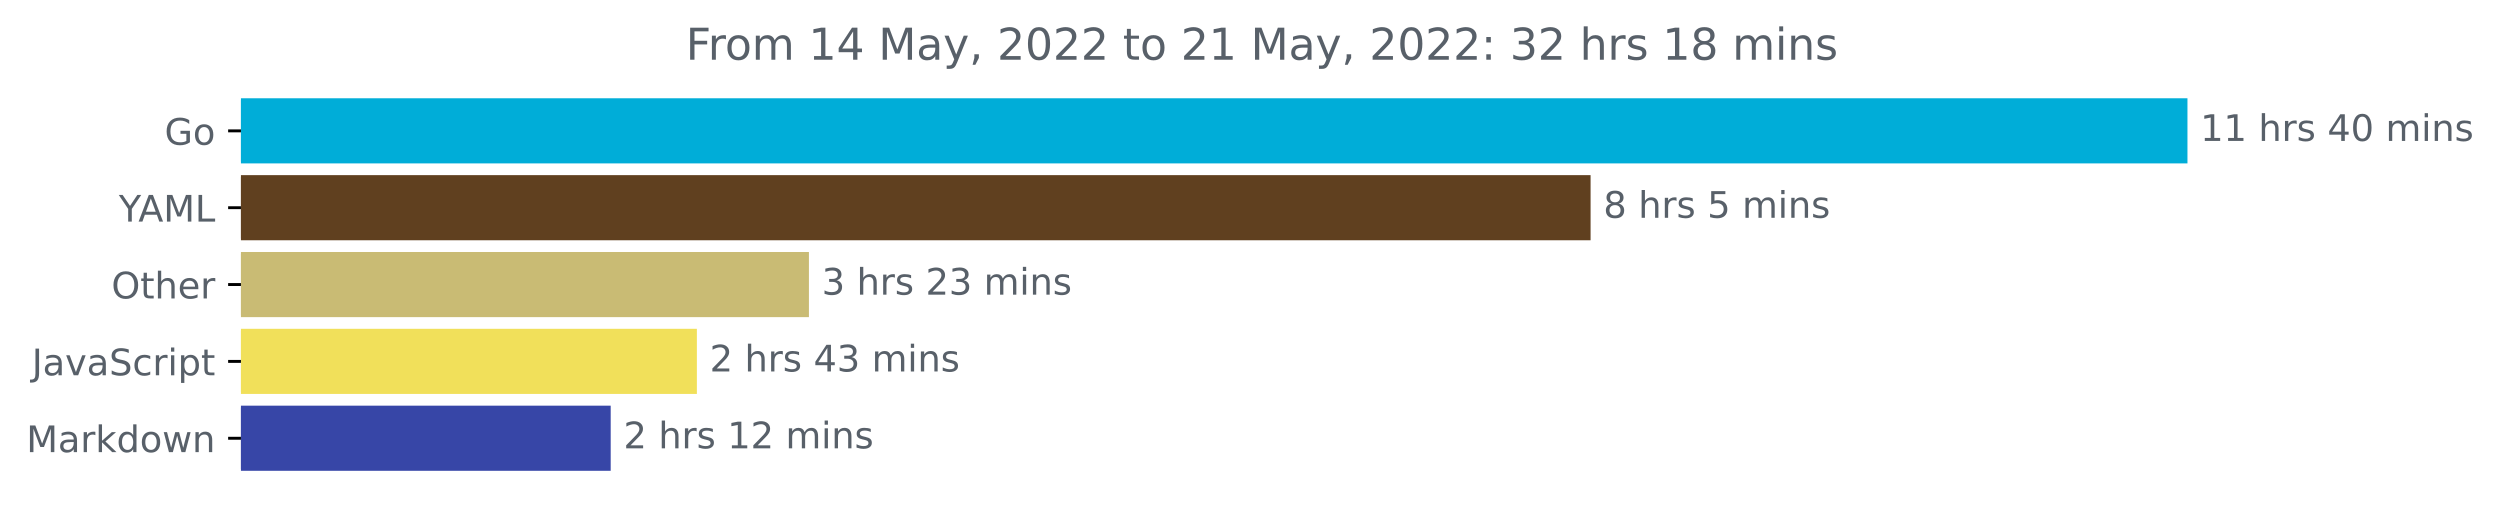
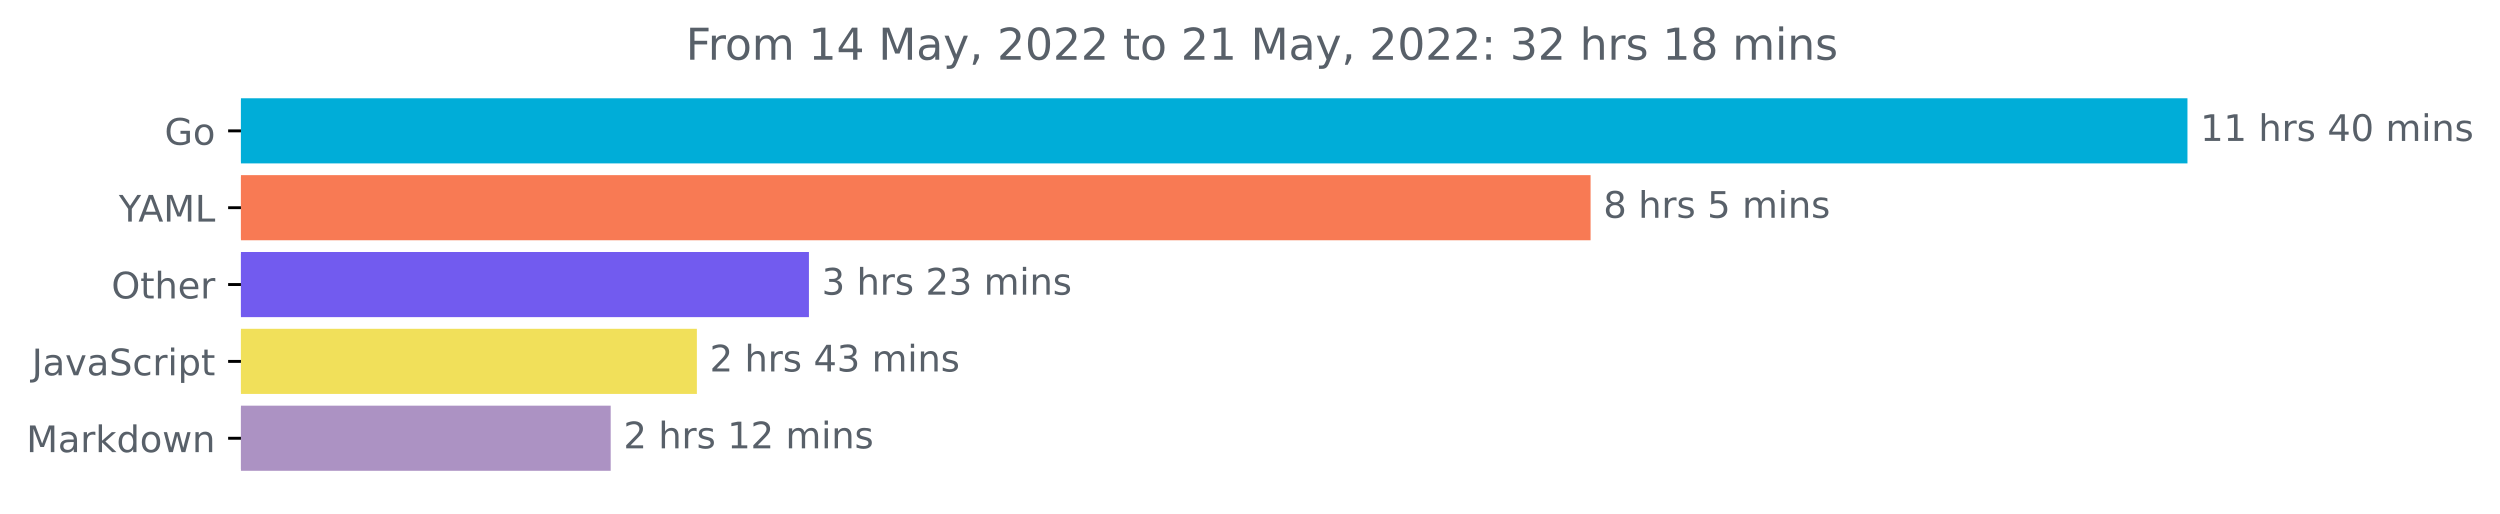
<svg xmlns="http://www.w3.org/2000/svg" xmlns:xlink="http://www.w3.org/1999/xlink" width="683.177pt" height="140.398pt" viewBox="0 0 683.177 140.398" version="1.1">
  <defs>
    <style type="text/css">*{stroke-linejoin: round; stroke-linecap: butt}</style>
  </defs>
  <g id="figure_1">
    <g id="patch_1">
      <path d="M 0 140.398  L 683.177 140.398  L 683.177 0  L 0 0  L 0 140.398  z " style="fill: none" />
    </g>
    <g id="axes_1">
      <g id="patch_2">
-         <path d="M 65.841 27.358  L 597.269 27.358  L 597.269 44.158  L 65.841 44.158  z " clip-path="url(#p2310a7e032)" style="fill: #00add8; stroke: #00add8; stroke-linejoin: miter" />
+         <path d="M 65.841 27.358  L 597.269 27.358  L 597.269 44.158  L 65.841 44.158  z " clip-path="url(#pe50a5fa200)" style="fill: #00add8; stroke: #00add8; stroke-linejoin: miter" />
      </g>
      <g id="patch_3">
-         <path d="M 65.841 48.358  L 434.16 48.358  L 434.16 65.158  L 65.841 65.158  z " clip-path="url(#p2310a7e032)" style="fill: #60401f; stroke: #60401f; stroke-linejoin: miter" />
+         <path d="M 65.841 48.358  L 434.16 48.358  L 434.16 65.158  L 65.841 65.158  z " clip-path="url(#pe50a5fa200)" style="fill: #f87a54; stroke: #f87a54; stroke-linejoin: miter" />
      </g>
      <g id="patch_4">
-         <path d="M 65.841 69.358  L 220.558 69.358  L 220.558 86.158  L 65.841 86.158  z " clip-path="url(#p2310a7e032)" style="fill: #c9bb74; stroke: #c9bb74; stroke-linejoin: miter" />
+         <path d="M 65.841 69.358  L 220.558 69.358  L 220.558 86.158  L 65.841 86.158  z " clip-path="url(#pe50a5fa200)" style="fill: #725bef; stroke: #725bef; stroke-linejoin: miter" />
      </g>
      <g id="patch_5">
-         <path d="M 65.841 90.358  L 189.939 90.358  L 189.939 107.158  L 65.841 107.158  z " clip-path="url(#p2310a7e032)" style="fill: #f1e05a; stroke: #f1e05a; stroke-linejoin: miter" />
+         <path d="M 65.841 90.358  L 189.939 90.358  L 189.939 107.158  L 65.841 107.158  z " clip-path="url(#pe50a5fa200)" style="fill: #f1e05a; stroke: #f1e05a; stroke-linejoin: miter" />
      </g>
      <g id="patch_6">
-         <path d="M 65.841 111.358  L 166.385 111.358  L 166.385 128.158  L 65.841 128.158  z " clip-path="url(#p2310a7e032)" style="fill: #3746a7; stroke: #3746a7; stroke-linejoin: miter" />
+         <path d="M 65.841 111.358  L 166.385 111.358  L 166.385 128.158  L 65.841 128.158  z " clip-path="url(#pe50a5fa200)" style="fill: #ac92c3; stroke: #ac92c3; stroke-linejoin: miter" />
      </g>
      <g id="matplotlib.axis_1" />
      <g id="matplotlib.axis_2">
        <g id="ytick_1">
          <g id="line2d_1">
            <defs>
-               <path id="mc9d938b874" d="M 0 0  L -3.5 0  " style="stroke: #000000; stroke-width: 0.8" />
+               <path id="m443a60e124" d="M 0 0  L -3.5 0  " style="stroke: #000000; stroke-width: 0.8" />
            </defs>
            <g>
-               <use xlink:href="#mc9d938b874" x="65.841" y="35.758" style="stroke: #000000; stroke-width: 0.8" />
+               <use xlink:href="#m443a60e124" x="65.841" y="35.758" style="stroke: #000000; stroke-width: 0.8" />
            </g>
          </g>
          <g id="text_1">
            <g style="fill: #586069" transform="translate(44.97344 39.55734)scale(0.1 -0.1)">
              <defs>
                <path id="DejaVuSans-47" d="M 3809 666  L 3809 1919  L 2778 1919  L 2778 2438  L 4434 2438  L 4434 434  Q 4069 175 3628 42  Q 3188 -91 2688 -91  Q 1594 -91 976 548  Q 359 1188 359 2328  Q 359 3472 976 4111  Q 1594 4750 2688 4750  Q 3144 4750 3555 4637  Q 3966 4525 4313 4306  L 4313 3634  Q 3963 3931 3569 4081  Q 3175 4231 2741 4231  Q 1884 4231 1454 3753  Q 1025 3275 1025 2328  Q 1025 1384 1454 906  Q 1884 428 2741 428  Q 3075 428 3337 486  Q 3600 544 3809 666  z " transform="scale(0.015625)" />
                <path id="DejaVuSans-6f" d="M 1959 3097  Q 1497 3097 1228 2736  Q 959 2375 959 1747  Q 959 1119 1226 758  Q 1494 397 1959 397  Q 2419 397 2687 759  Q 2956 1122 2956 1747  Q 2956 2369 2687 2733  Q 2419 3097 1959 3097  z M 1959 3584  Q 2709 3584 3137 3096  Q 3566 2609 3566 1747  Q 3566 888 3137 398  Q 2709 -91 1959 -91  Q 1206 -91 779 398  Q 353 888 353 1747  Q 353 2609 779 3096  Q 1206 3584 1959 3584  z " transform="scale(0.015625)" />
              </defs>
              <use xlink:href="#DejaVuSans-47" />
              <use xlink:href="#DejaVuSans-6f" x="77.49" />
            </g>
          </g>
        </g>
        <g id="ytick_2">
          <g id="line2d_2">
            <g>
-               <use xlink:href="#mc9d938b874" x="65.841" y="56.758" style="stroke: #000000; stroke-width: 0.8" />
+               <use xlink:href="#m443a60e124" x="65.841" y="56.758" style="stroke: #000000; stroke-width: 0.8" />
            </g>
          </g>
          <g id="text_2">
            <g style="fill: #586069" transform="translate(32.46719 60.55734)scale(0.1 -0.1)">
              <defs>
                <path id="DejaVuSans-59" d="M -13 4666  L 666 4666  L 1959 2747  L 3244 4666  L 3922 4666  L 2272 2222  L 2272 0  L 1638 0  L 1638 2222  L -13 4666  z " transform="scale(0.015625)" />
                <path id="DejaVuSans-41" d="M 2188 4044  L 1331 1722  L 3047 1722  L 2188 4044  z M 1831 4666  L 2547 4666  L 4325 0  L 3669 0  L 3244 1197  L 1141 1197  L 716 0  L 50 0  L 1831 4666  z " transform="scale(0.015625)" />
                <path id="DejaVuSans-4d" d="M 628 4666  L 1569 4666  L 2759 1491  L 3956 4666  L 4897 4666  L 4897 0  L 4281 0  L 4281 4097  L 3078 897  L 2444 897  L 1241 4097  L 1241 0  L 628 0  L 628 4666  z " transform="scale(0.015625)" />
                <path id="DejaVuSans-4c" d="M 628 4666  L 1259 4666  L 1259 531  L 3531 531  L 3531 0  L 628 0  L 628 4666  z " transform="scale(0.015625)" />
              </defs>
              <use xlink:href="#DejaVuSans-59" />
              <use xlink:href="#DejaVuSans-41" x="53.334" />
              <use xlink:href="#DejaVuSans-4d" x="121.742" />
              <use xlink:href="#DejaVuSans-4c" x="208.021" />
            </g>
          </g>
        </g>
        <g id="ytick_3">
          <g id="line2d_3">
            <g>
-               <use xlink:href="#mc9d938b874" x="65.841" y="77.758" style="stroke: #000000; stroke-width: 0.8" />
+               <use xlink:href="#m443a60e124" x="65.841" y="77.758" style="stroke: #000000; stroke-width: 0.8" />
            </g>
          </g>
          <g id="text_3">
            <g style="fill: #586069" transform="translate(30.44687 81.55734)scale(0.1 -0.1)">
              <defs>
                <path id="DejaVuSans-4f" d="M 2522 4238  Q 1834 4238 1429 3725  Q 1025 3213 1025 2328  Q 1025 1447 1429 934  Q 1834 422 2522 422  Q 3209 422 3611 934  Q 4013 1447 4013 2328  Q 4013 3213 3611 3725  Q 3209 4238 2522 4238  z M 2522 4750  Q 3503 4750 4090 4092  Q 4678 3434 4678 2328  Q 4678 1225 4090 567  Q 3503 -91 2522 -91  Q 1538 -91 948 565  Q 359 1222 359 2328  Q 359 3434 948 4092  Q 1538 4750 2522 4750  z " transform="scale(0.015625)" />
                <path id="DejaVuSans-74" d="M 1172 4494  L 1172 3500  L 2356 3500  L 2356 3053  L 1172 3053  L 1172 1153  Q 1172 725 1289 603  Q 1406 481 1766 481  L 2356 481  L 2356 0  L 1766 0  Q 1100 0 847 248  Q 594 497 594 1153  L 594 3053  L 172 3053  L 172 3500  L 594 3500  L 594 4494  L 1172 4494  z " transform="scale(0.015625)" />
                <path id="DejaVuSans-68" d="M 3513 2113  L 3513 0  L 2938 0  L 2938 2094  Q 2938 2591 2744 2837  Q 2550 3084 2163 3084  Q 1697 3084 1428 2787  Q 1159 2491 1159 1978  L 1159 0  L 581 0  L 581 4863  L 1159 4863  L 1159 2956  Q 1366 3272 1645 3428  Q 1925 3584 2291 3584  Q 2894 3584 3203 3211  Q 3513 2838 3513 2113  z " transform="scale(0.015625)" />
                <path id="DejaVuSans-65" d="M 3597 1894  L 3597 1613  L 953 1613  Q 991 1019 1311 708  Q 1631 397 2203 397  Q 2534 397 2845 478  Q 3156 559 3463 722  L 3463 178  Q 3153 47 2828 -22  Q 2503 -91 2169 -91  Q 1331 -91 842 396  Q 353 884 353 1716  Q 353 2575 817 3079  Q 1281 3584 2069 3584  Q 2775 3584 3186 3129  Q 3597 2675 3597 1894  z M 3022 2063  Q 3016 2534 2758 2815  Q 2500 3097 2075 3097  Q 1594 3097 1305 2825  Q 1016 2553 972 2059  L 3022 2063  z " transform="scale(0.015625)" />
                <path id="DejaVuSans-72" d="M 2631 2963  Q 2534 3019 2420 3045  Q 2306 3072 2169 3072  Q 1681 3072 1420 2755  Q 1159 2438 1159 1844  L 1159 0  L 581 0  L 581 3500  L 1159 3500  L 1159 2956  Q 1341 3275 1631 3429  Q 1922 3584 2338 3584  Q 2397 3584 2469 3576  Q 2541 3569 2628 3553  L 2631 2963  z " transform="scale(0.015625)" />
              </defs>
              <use xlink:href="#DejaVuSans-4f" />
              <use xlink:href="#DejaVuSans-74" x="78.711" />
              <use xlink:href="#DejaVuSans-68" x="117.92" />
              <use xlink:href="#DejaVuSans-65" x="181.299" />
              <use xlink:href="#DejaVuSans-72" x="242.822" />
            </g>
          </g>
        </g>
        <g id="ytick_4">
          <g id="line2d_4">
            <g>
-               <use xlink:href="#mc9d938b874" x="65.841" y="98.758" style="stroke: #000000; stroke-width: 0.8" />
+               <use xlink:href="#m443a60e124" x="65.841" y="98.758" style="stroke: #000000; stroke-width: 0.8" />
            </g>
          </g>
          <g id="text_4">
            <g style="fill: #586069" transform="translate(8.710938 102.5573)scale(0.1 -0.1)">
              <defs>
                <path id="DejaVuSans-4a" d="M 628 4666  L 1259 4666  L 1259 325  Q 1259 -519 939 -900  Q 619 -1281 -91 -1281  L -331 -1281  L -331 -750  L -134 -750  Q 284 -750 456 -515  Q 628 -281 628 325  L 628 4666  z " transform="scale(0.015625)" />
                <path id="DejaVuSans-61" d="M 2194 1759  Q 1497 1759 1228 1600  Q 959 1441 959 1056  Q 959 750 1161 570  Q 1363 391 1709 391  Q 2188 391 2477 730  Q 2766 1069 2766 1631  L 2766 1759  L 2194 1759  z M 3341 1997  L 3341 0  L 2766 0  L 2766 531  Q 2569 213 2275 61  Q 1981 -91 1556 -91  Q 1019 -91 701 211  Q 384 513 384 1019  Q 384 1609 779 1909  Q 1175 2209 1959 2209  L 2766 2209  L 2766 2266  Q 2766 2663 2505 2880  Q 2244 3097 1772 3097  Q 1472 3097 1187 3025  Q 903 2953 641 2809  L 641 3341  Q 956 3463 1253 3523  Q 1550 3584 1831 3584  Q 2591 3584 2966 3190  Q 3341 2797 3341 1997  z " transform="scale(0.015625)" />
                <path id="DejaVuSans-76" d="M 191 3500  L 800 3500  L 1894 563  L 2988 3500  L 3597 3500  L 2284 0  L 1503 0  L 191 3500  z " transform="scale(0.015625)" />
                <path id="DejaVuSans-53" d="M 3425 4513  L 3425 3897  Q 3066 4069 2747 4153  Q 2428 4238 2131 4238  Q 1616 4238 1336 4038  Q 1056 3838 1056 3469  Q 1056 3159 1242 3001  Q 1428 2844 1947 2747  L 2328 2669  Q 3034 2534 3370 2195  Q 3706 1856 3706 1288  Q 3706 609 3251 259  Q 2797 -91 1919 -91  Q 1588 -91 1214 -16  Q 841 59 441 206  L 441 856  Q 825 641 1194 531  Q 1563 422 1919 422  Q 2459 422 2753 634  Q 3047 847 3047 1241  Q 3047 1584 2836 1778  Q 2625 1972 2144 2069  L 1759 2144  Q 1053 2284 737 2584  Q 422 2884 422 3419  Q 422 4038 858 4394  Q 1294 4750 2059 4750  Q 2388 4750 2728 4690  Q 3069 4631 3425 4513  z " transform="scale(0.015625)" />
                <path id="DejaVuSans-63" d="M 3122 3366  L 3122 2828  Q 2878 2963 2633 3030  Q 2388 3097 2138 3097  Q 1578 3097 1268 2742  Q 959 2388 959 1747  Q 959 1106 1268 751  Q 1578 397 2138 397  Q 2388 397 2633 464  Q 2878 531 3122 666  L 3122 134  Q 2881 22 2623 -34  Q 2366 -91 2075 -91  Q 1284 -91 818 406  Q 353 903 353 1747  Q 353 2603 823 3093  Q 1294 3584 2113 3584  Q 2378 3584 2631 3529  Q 2884 3475 3122 3366  z " transform="scale(0.015625)" />
                <path id="DejaVuSans-69" d="M 603 3500  L 1178 3500  L 1178 0  L 603 0  L 603 3500  z M 603 4863  L 1178 4863  L 1178 4134  L 603 4134  L 603 4863  z " transform="scale(0.015625)" />
                <path id="DejaVuSans-70" d="M 1159 525  L 1159 -1331  L 581 -1331  L 581 3500  L 1159 3500  L 1159 2969  Q 1341 3281 1617 3432  Q 1894 3584 2278 3584  Q 2916 3584 3314 3078  Q 3713 2572 3713 1747  Q 3713 922 3314 415  Q 2916 -91 2278 -91  Q 1894 -91 1617 61  Q 1341 213 1159 525  z M 3116 1747  Q 3116 2381 2855 2742  Q 2594 3103 2138 3103  Q 1681 3103 1420 2742  Q 1159 2381 1159 1747  Q 1159 1113 1420 752  Q 1681 391 2138 391  Q 2594 391 2855 752  Q 3116 1113 3116 1747  z " transform="scale(0.015625)" />
              </defs>
              <use xlink:href="#DejaVuSans-4a" />
              <use xlink:href="#DejaVuSans-61" x="29.492" />
              <use xlink:href="#DejaVuSans-76" x="90.771" />
              <use xlink:href="#DejaVuSans-61" x="149.951" />
              <use xlink:href="#DejaVuSans-53" x="211.23" />
              <use xlink:href="#DejaVuSans-63" x="274.707" />
              <use xlink:href="#DejaVuSans-72" x="329.688" />
              <use xlink:href="#DejaVuSans-69" x="370.801" />
              <use xlink:href="#DejaVuSans-70" x="398.584" />
              <use xlink:href="#DejaVuSans-74" x="462.061" />
            </g>
          </g>
        </g>
        <g id="ytick_5">
          <g id="line2d_5">
            <g>
-               <use xlink:href="#mc9d938b874" x="65.841" y="119.758" style="stroke: #000000; stroke-width: 0.8" />
+               <use xlink:href="#m443a60e124" x="65.841" y="119.758" style="stroke: #000000; stroke-width: 0.8" />
            </g>
          </g>
          <g id="text_5">
            <g style="fill: #586069" transform="translate(7.2 123.5573)scale(0.1 -0.1)">
              <defs>
                <path id="DejaVuSans-6b" d="M 581 4863  L 1159 4863  L 1159 1991  L 2875 3500  L 3609 3500  L 1753 1863  L 3688 0  L 2938 0  L 1159 1709  L 1159 0  L 581 0  L 581 4863  z " transform="scale(0.015625)" />
                <path id="DejaVuSans-64" d="M 2906 2969  L 2906 4863  L 3481 4863  L 3481 0  L 2906 0  L 2906 525  Q 2725 213 2448 61  Q 2172 -91 1784 -91  Q 1150 -91 751 415  Q 353 922 353 1747  Q 353 2572 751 3078  Q 1150 3584 1784 3584  Q 2172 3584 2448 3432  Q 2725 3281 2906 2969  z M 947 1747  Q 947 1113 1208 752  Q 1469 391 1925 391  Q 2381 391 2643 752  Q 2906 1113 2906 1747  Q 2906 2381 2643 2742  Q 2381 3103 1925 3103  Q 1469 3103 1208 2742  Q 947 2381 947 1747  z " transform="scale(0.015625)" />
                <path id="DejaVuSans-77" d="M 269 3500  L 844 3500  L 1563 769  L 2278 3500  L 2956 3500  L 3675 769  L 4391 3500  L 4966 3500  L 4050 0  L 3372 0  L 2619 2869  L 1863 0  L 1184 0  L 269 3500  z " transform="scale(0.015625)" />
                <path id="DejaVuSans-6e" d="M 3513 2113  L 3513 0  L 2938 0  L 2938 2094  Q 2938 2591 2744 2837  Q 2550 3084 2163 3084  Q 1697 3084 1428 2787  Q 1159 2491 1159 1978  L 1159 0  L 581 0  L 581 3500  L 1159 3500  L 1159 2956  Q 1366 3272 1645 3428  Q 1925 3584 2291 3584  Q 2894 3584 3203 3211  Q 3513 2838 3513 2113  z " transform="scale(0.015625)" />
              </defs>
              <use xlink:href="#DejaVuSans-4d" />
              <use xlink:href="#DejaVuSans-61" x="86.279" />
              <use xlink:href="#DejaVuSans-72" x="147.559" />
              <use xlink:href="#DejaVuSans-6b" x="188.672" />
              <use xlink:href="#DejaVuSans-64" x="246.582" />
              <use xlink:href="#DejaVuSans-6f" x="310.059" />
              <use xlink:href="#DejaVuSans-77" x="371.24" />
              <use xlink:href="#DejaVuSans-6e" x="453.027" />
            </g>
          </g>
        </g>
      </g>
      <g id="text_6">
        <g style="fill: #586069" transform="translate(601.2692 38.5175)scale(0.1 -0.1)">
          <defs>
            <path id="DejaVuSans-31" d="M 794 531  L 1825 531  L 1825 4091  L 703 3866  L 703 4441  L 1819 4666  L 2450 4666  L 2450 531  L 3481 531  L 3481 0  L 794 0  L 794 531  z " transform="scale(0.015625)" />
            <path id="DejaVuSans-20" transform="scale(0.015625)" />
            <path id="DejaVuSans-73" d="M 2834 3397  L 2834 2853  Q 2591 2978 2328 3040  Q 2066 3103 1784 3103  Q 1356 3103 1142 2972  Q 928 2841 928 2578  Q 928 2378 1081 2264  Q 1234 2150 1697 2047  L 1894 2003  Q 2506 1872 2764 1633  Q 3022 1394 3022 966  Q 3022 478 2636 193  Q 2250 -91 1575 -91  Q 1294 -91 989 -36  Q 684 19 347 128  L 347 722  Q 666 556 975 473  Q 1284 391 1588 391  Q 1994 391 2212 530  Q 2431 669 2431 922  Q 2431 1156 2273 1281  Q 2116 1406 1581 1522  L 1381 1569  Q 847 1681 609 1914  Q 372 2147 372 2553  Q 372 3047 722 3315  Q 1072 3584 1716 3584  Q 2034 3584 2315 3537  Q 2597 3491 2834 3397  z " transform="scale(0.015625)" />
            <path id="DejaVuSans-34" d="M 2419 4116  L 825 1625  L 2419 1625  L 2419 4116  z M 2253 4666  L 3047 4666  L 3047 1625  L 3713 1625  L 3713 1100  L 3047 1100  L 3047 0  L 2419 0  L 2419 1100  L 313 1100  L 313 1709  L 2253 4666  z " transform="scale(0.015625)" />
            <path id="DejaVuSans-30" d="M 2034 4250  Q 1547 4250 1301 3770  Q 1056 3291 1056 2328  Q 1056 1369 1301 889  Q 1547 409 2034 409  Q 2525 409 2770 889  Q 3016 1369 3016 2328  Q 3016 3291 2770 3770  Q 2525 4250 2034 4250  z M 2034 4750  Q 2819 4750 3233 4129  Q 3647 3509 3647 2328  Q 3647 1150 3233 529  Q 2819 -91 2034 -91  Q 1250 -91 836 529  Q 422 1150 422 2328  Q 422 3509 836 4129  Q 1250 4750 2034 4750  z " transform="scale(0.015625)" />
            <path id="DejaVuSans-6d" d="M 3328 2828  Q 3544 3216 3844 3400  Q 4144 3584 4550 3584  Q 5097 3584 5394 3201  Q 5691 2819 5691 2113  L 5691 0  L 5113 0  L 5113 2094  Q 5113 2597 4934 2840  Q 4756 3084 4391 3084  Q 3944 3084 3684 2787  Q 3425 2491 3425 1978  L 3425 0  L 2847 0  L 2847 2094  Q 2847 2600 2669 2842  Q 2491 3084 2119 3084  Q 1678 3084 1418 2786  Q 1159 2488 1159 1978  L 1159 0  L 581 0  L 581 3500  L 1159 3500  L 1159 2956  Q 1356 3278 1631 3431  Q 1906 3584 2284 3584  Q 2666 3584 2933 3390  Q 3200 3197 3328 2828  z " transform="scale(0.015625)" />
          </defs>
          <use xlink:href="#DejaVuSans-31" />
          <use xlink:href="#DejaVuSans-31" x="63.623" />
          <use xlink:href="#DejaVuSans-20" x="127.246" />
          <use xlink:href="#DejaVuSans-68" x="159.033" />
          <use xlink:href="#DejaVuSans-72" x="222.412" />
          <use xlink:href="#DejaVuSans-73" x="263.525" />
          <use xlink:href="#DejaVuSans-20" x="315.625" />
          <use xlink:href="#DejaVuSans-34" x="347.412" />
          <use xlink:href="#DejaVuSans-30" x="411.035" />
          <use xlink:href="#DejaVuSans-20" x="474.658" />
          <use xlink:href="#DejaVuSans-6d" x="506.445" />
          <use xlink:href="#DejaVuSans-69" x="603.857" />
          <use xlink:href="#DejaVuSans-6e" x="631.641" />
          <use xlink:href="#DejaVuSans-73" x="695.02" />
        </g>
      </g>
      <g id="text_7">
        <g style="fill: #586069" transform="translate(438.1604 59.5175)scale(0.1 -0.1)">
          <defs>
            <path id="DejaVuSans-38" d="M 2034 2216  Q 1584 2216 1326 1975  Q 1069 1734 1069 1313  Q 1069 891 1326 650  Q 1584 409 2034 409  Q 2484 409 2743 651  Q 3003 894 3003 1313  Q 3003 1734 2745 1975  Q 2488 2216 2034 2216  z M 1403 2484  Q 997 2584 770 2862  Q 544 3141 544 3541  Q 544 4100 942 4425  Q 1341 4750 2034 4750  Q 2731 4750 3128 4425  Q 3525 4100 3525 3541  Q 3525 3141 3298 2862  Q 3072 2584 2669 2484  Q 3125 2378 3379 2068  Q 3634 1759 3634 1313  Q 3634 634 3220 271  Q 2806 -91 2034 -91  Q 1263 -91 848 271  Q 434 634 434 1313  Q 434 1759 690 2068  Q 947 2378 1403 2484  z M 1172 3481  Q 1172 3119 1398 2916  Q 1625 2713 2034 2713  Q 2441 2713 2670 2916  Q 2900 3119 2900 3481  Q 2900 3844 2670 4047  Q 2441 4250 2034 4250  Q 1625 4250 1398 4047  Q 1172 3844 1172 3481  z " transform="scale(0.015625)" />
            <path id="DejaVuSans-35" d="M 691 4666  L 3169 4666  L 3169 4134  L 1269 4134  L 1269 2991  Q 1406 3038 1543 3061  Q 1681 3084 1819 3084  Q 2600 3084 3056 2656  Q 3513 2228 3513 1497  Q 3513 744 3044 326  Q 2575 -91 1722 -91  Q 1428 -91 1123 -41  Q 819 9 494 109  L 494 744  Q 775 591 1075 516  Q 1375 441 1709 441  Q 2250 441 2565 725  Q 2881 1009 2881 1497  Q 2881 1984 2565 2268  Q 2250 2553 1709 2553  Q 1456 2553 1204 2497  Q 953 2441 691 2322  L 691 4666  z " transform="scale(0.015625)" />
          </defs>
          <use xlink:href="#DejaVuSans-38" />
          <use xlink:href="#DejaVuSans-20" x="63.623" />
          <use xlink:href="#DejaVuSans-68" x="95.41" />
          <use xlink:href="#DejaVuSans-72" x="158.789" />
          <use xlink:href="#DejaVuSans-73" x="199.902" />
          <use xlink:href="#DejaVuSans-20" x="252.002" />
          <use xlink:href="#DejaVuSans-35" x="283.789" />
          <use xlink:href="#DejaVuSans-20" x="347.412" />
          <use xlink:href="#DejaVuSans-6d" x="379.199" />
          <use xlink:href="#DejaVuSans-69" x="476.611" />
          <use xlink:href="#DejaVuSans-6e" x="504.395" />
          <use xlink:href="#DejaVuSans-73" x="567.773" />
        </g>
      </g>
      <g id="text_8">
        <g style="fill: #586069" transform="translate(224.5585 80.5175)scale(0.1 -0.1)">
          <defs>
            <path id="DejaVuSans-33" d="M 2597 2516  Q 3050 2419 3304 2112  Q 3559 1806 3559 1356  Q 3559 666 3084 287  Q 2609 -91 1734 -91  Q 1441 -91 1130 -33  Q 819 25 488 141  L 488 750  Q 750 597 1062 519  Q 1375 441 1716 441  Q 2309 441 2620 675  Q 2931 909 2931 1356  Q 2931 1769 2642 2001  Q 2353 2234 1838 2234  L 1294 2234  L 1294 2753  L 1863 2753  Q 2328 2753 2575 2939  Q 2822 3125 2822 3475  Q 2822 3834 2567 4026  Q 2313 4219 1838 4219  Q 1578 4219 1281 4162  Q 984 4106 628 3988  L 628 4550  Q 988 4650 1302 4700  Q 1616 4750 1894 4750  Q 2613 4750 3031 4423  Q 3450 4097 3450 3541  Q 3450 3153 3228 2886  Q 3006 2619 2597 2516  z " transform="scale(0.015625)" />
            <path id="DejaVuSans-32" d="M 1228 531  L 3431 531  L 3431 0  L 469 0  L 469 531  Q 828 903 1448 1529  Q 2069 2156 2228 2338  Q 2531 2678 2651 2914  Q 2772 3150 2772 3378  Q 2772 3750 2511 3984  Q 2250 4219 1831 4219  Q 1534 4219 1204 4116  Q 875 4013 500 3803  L 500 4441  Q 881 4594 1212 4672  Q 1544 4750 1819 4750  Q 2544 4750 2975 4387  Q 3406 4025 3406 3419  Q 3406 3131 3298 2873  Q 3191 2616 2906 2266  Q 2828 2175 2409 1742  Q 1991 1309 1228 531  z " transform="scale(0.015625)" />
          </defs>
          <use xlink:href="#DejaVuSans-33" />
          <use xlink:href="#DejaVuSans-20" x="63.623" />
          <use xlink:href="#DejaVuSans-68" x="95.41" />
          <use xlink:href="#DejaVuSans-72" x="158.789" />
          <use xlink:href="#DejaVuSans-73" x="199.902" />
          <use xlink:href="#DejaVuSans-20" x="252.002" />
          <use xlink:href="#DejaVuSans-32" x="283.789" />
          <use xlink:href="#DejaVuSans-33" x="347.412" />
          <use xlink:href="#DejaVuSans-20" x="411.035" />
          <use xlink:href="#DejaVuSans-6d" x="442.822" />
          <use xlink:href="#DejaVuSans-69" x="540.234" />
          <use xlink:href="#DejaVuSans-6e" x="568.018" />
          <use xlink:href="#DejaVuSans-73" x="631.396" />
        </g>
      </g>
      <g id="text_9">
        <g style="fill: #586069" transform="translate(193.9388 101.5175)scale(0.1 -0.1)">
          <use xlink:href="#DejaVuSans-32" />
          <use xlink:href="#DejaVuSans-20" x="63.623" />
          <use xlink:href="#DejaVuSans-68" x="95.41" />
          <use xlink:href="#DejaVuSans-72" x="158.789" />
          <use xlink:href="#DejaVuSans-73" x="199.902" />
          <use xlink:href="#DejaVuSans-20" x="252.002" />
          <use xlink:href="#DejaVuSans-34" x="283.789" />
          <use xlink:href="#DejaVuSans-33" x="347.412" />
          <use xlink:href="#DejaVuSans-20" x="411.035" />
          <use xlink:href="#DejaVuSans-6d" x="442.822" />
          <use xlink:href="#DejaVuSans-69" x="540.234" />
          <use xlink:href="#DejaVuSans-6e" x="568.018" />
          <use xlink:href="#DejaVuSans-73" x="631.396" />
        </g>
      </g>
      <g id="text_10">
        <g style="fill: #586069" transform="translate(170.3851 122.5175)scale(0.1 -0.1)">
          <use xlink:href="#DejaVuSans-32" />
          <use xlink:href="#DejaVuSans-20" x="63.623" />
          <use xlink:href="#DejaVuSans-68" x="95.41" />
          <use xlink:href="#DejaVuSans-72" x="158.789" />
          <use xlink:href="#DejaVuSans-73" x="199.902" />
          <use xlink:href="#DejaVuSans-20" x="252.002" />
          <use xlink:href="#DejaVuSans-31" x="283.789" />
          <use xlink:href="#DejaVuSans-32" x="347.412" />
          <use xlink:href="#DejaVuSans-20" x="411.035" />
          <use xlink:href="#DejaVuSans-6d" x="442.822" />
          <use xlink:href="#DejaVuSans-69" x="540.234" />
          <use xlink:href="#DejaVuSans-6e" x="568.018" />
          <use xlink:href="#DejaVuSans-73" x="631.396" />
        </g>
      </g>
      <g id="text_11">
        <g style="fill: #586069" transform="translate(187.4194 16.31812)scale(0.12 -0.12)">
          <defs>
            <path id="DejaVuSans-46" d="M 628 4666  L 3309 4666  L 3309 4134  L 1259 4134  L 1259 2759  L 3109 2759  L 3109 2228  L 1259 2228  L 1259 0  L 628 0  L 628 4666  z " transform="scale(0.015625)" />
            <path id="DejaVuSans-79" d="M 2059 -325  Q 1816 -950 1584 -1140  Q 1353 -1331 966 -1331  L 506 -1331  L 506 -850  L 844 -850  Q 1081 -850 1212 -737  Q 1344 -625 1503 -206  L 1606 56  L 191 3500  L 800 3500  L 1894 763  L 2988 3500  L 3597 3500  L 2059 -325  z " transform="scale(0.015625)" />
            <path id="DejaVuSans-2c" d="M 750 794  L 1409 794  L 1409 256  L 897 -744  L 494 -744  L 750 256  L 750 794  z " transform="scale(0.015625)" />
            <path id="DejaVuSans-3a" d="M 750 794  L 1409 794  L 1409 0  L 750 0  L 750 794  z M 750 3309  L 1409 3309  L 1409 2516  L 750 2516  L 750 3309  z " transform="scale(0.015625)" />
          </defs>
          <use xlink:href="#DejaVuSans-46" />
          <use xlink:href="#DejaVuSans-72" x="50.27" />
          <use xlink:href="#DejaVuSans-6f" x="89.133" />
          <use xlink:href="#DejaVuSans-6d" x="150.314" />
          <use xlink:href="#DejaVuSans-20" x="247.727" />
          <use xlink:href="#DejaVuSans-31" x="279.514" />
          <use xlink:href="#DejaVuSans-34" x="343.137" />
          <use xlink:href="#DejaVuSans-20" x="406.76" />
          <use xlink:href="#DejaVuSans-4d" x="438.547" />
          <use xlink:href="#DejaVuSans-61" x="524.826" />
          <use xlink:href="#DejaVuSans-79" x="586.105" />
          <use xlink:href="#DejaVuSans-2c" x="645.285" />
          <use xlink:href="#DejaVuSans-20" x="677.072" />
          <use xlink:href="#DejaVuSans-32" x="708.859" />
          <use xlink:href="#DejaVuSans-30" x="772.482" />
          <use xlink:href="#DejaVuSans-32" x="836.105" />
          <use xlink:href="#DejaVuSans-32" x="899.729" />
          <use xlink:href="#DejaVuSans-20" x="963.352" />
          <use xlink:href="#DejaVuSans-74" x="995.139" />
          <use xlink:href="#DejaVuSans-6f" x="1034.348" />
          <use xlink:href="#DejaVuSans-20" x="1095.529" />
          <use xlink:href="#DejaVuSans-32" x="1127.316" />
          <use xlink:href="#DejaVuSans-31" x="1190.939" />
          <use xlink:href="#DejaVuSans-20" x="1254.562" />
          <use xlink:href="#DejaVuSans-4d" x="1286.35" />
          <use xlink:href="#DejaVuSans-61" x="1372.629" />
          <use xlink:href="#DejaVuSans-79" x="1433.908" />
          <use xlink:href="#DejaVuSans-2c" x="1493.088" />
          <use xlink:href="#DejaVuSans-20" x="1524.875" />
          <use xlink:href="#DejaVuSans-32" x="1556.662" />
          <use xlink:href="#DejaVuSans-30" x="1620.285" />
          <use xlink:href="#DejaVuSans-32" x="1683.908" />
          <use xlink:href="#DejaVuSans-32" x="1747.531" />
          <use xlink:href="#DejaVuSans-3a" x="1811.154" />
          <use xlink:href="#DejaVuSans-20" x="1844.846" />
          <use xlink:href="#DejaVuSans-33" x="1876.633" />
          <use xlink:href="#DejaVuSans-32" x="1940.256" />
          <use xlink:href="#DejaVuSans-20" x="2003.879" />
          <use xlink:href="#DejaVuSans-68" x="2035.666" />
          <use xlink:href="#DejaVuSans-72" x="2099.045" />
          <use xlink:href="#DejaVuSans-73" x="2140.158" />
          <use xlink:href="#DejaVuSans-20" x="2192.258" />
          <use xlink:href="#DejaVuSans-31" x="2224.045" />
          <use xlink:href="#DejaVuSans-38" x="2287.668" />
          <use xlink:href="#DejaVuSans-20" x="2351.291" />
          <use xlink:href="#DejaVuSans-6d" x="2383.078" />
          <use xlink:href="#DejaVuSans-69" x="2480.49" />
          <use xlink:href="#DejaVuSans-6e" x="2508.273" />
          <use xlink:href="#DejaVuSans-73" x="2571.652" />
        </g>
      </g>
    </g>
  </g>
  <defs>
-     <clipPath id="p2310a7e032">
+     <clipPath id="pe50a5fa200">
      <rect x="65.841" y="22.318" width="558" height="110.88" />
    </clipPath>
  </defs>
</svg>
